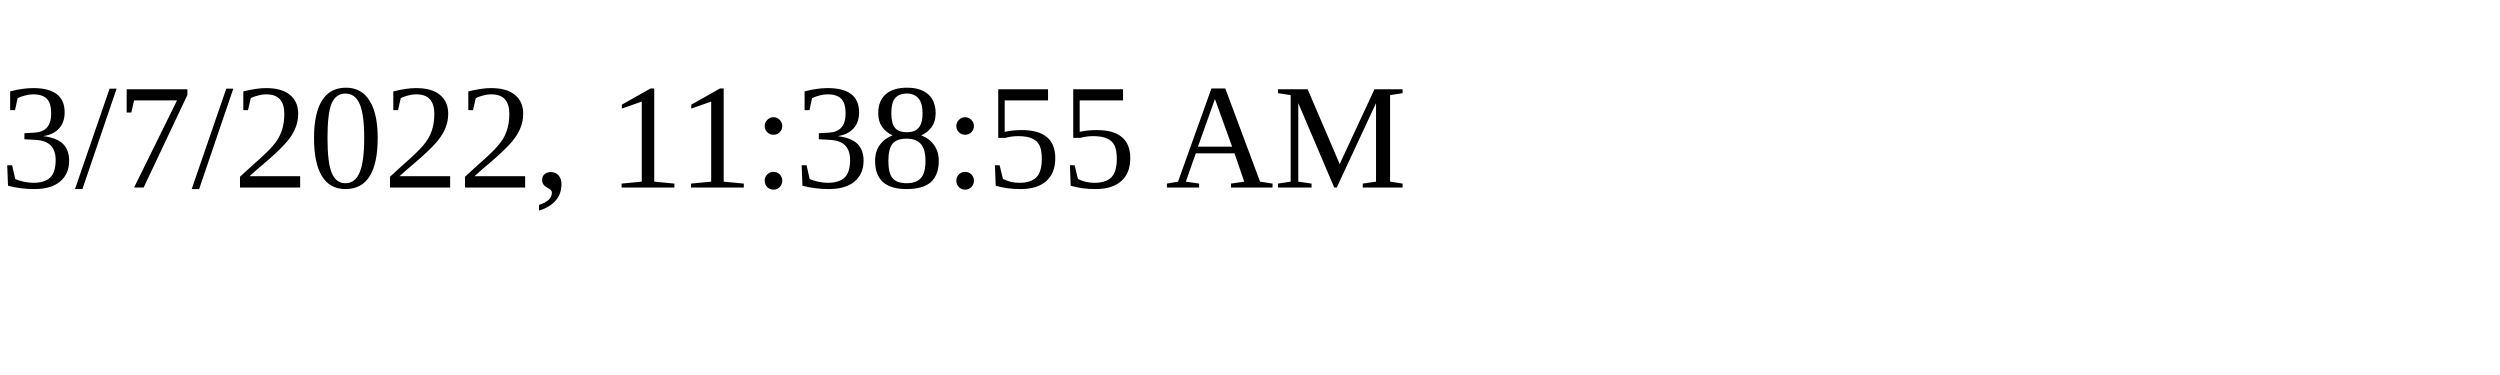
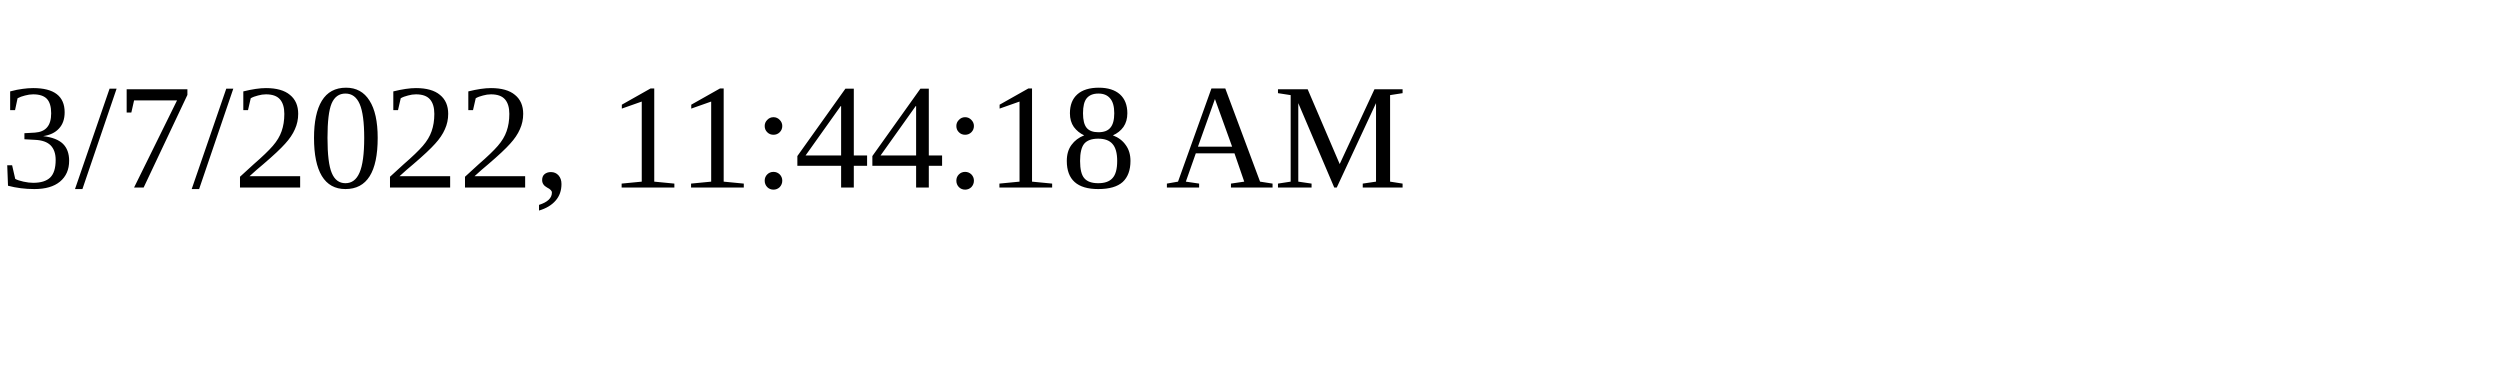
<svg xmlns="http://www.w3.org/2000/svg" height="30" width="200">
-   <text x="0" y="15">3/7/2022, 11:38:55 AM</text>
+   <text x="0" y="15">3/7/2022, 11:44:18 AM</text>
</svg>
